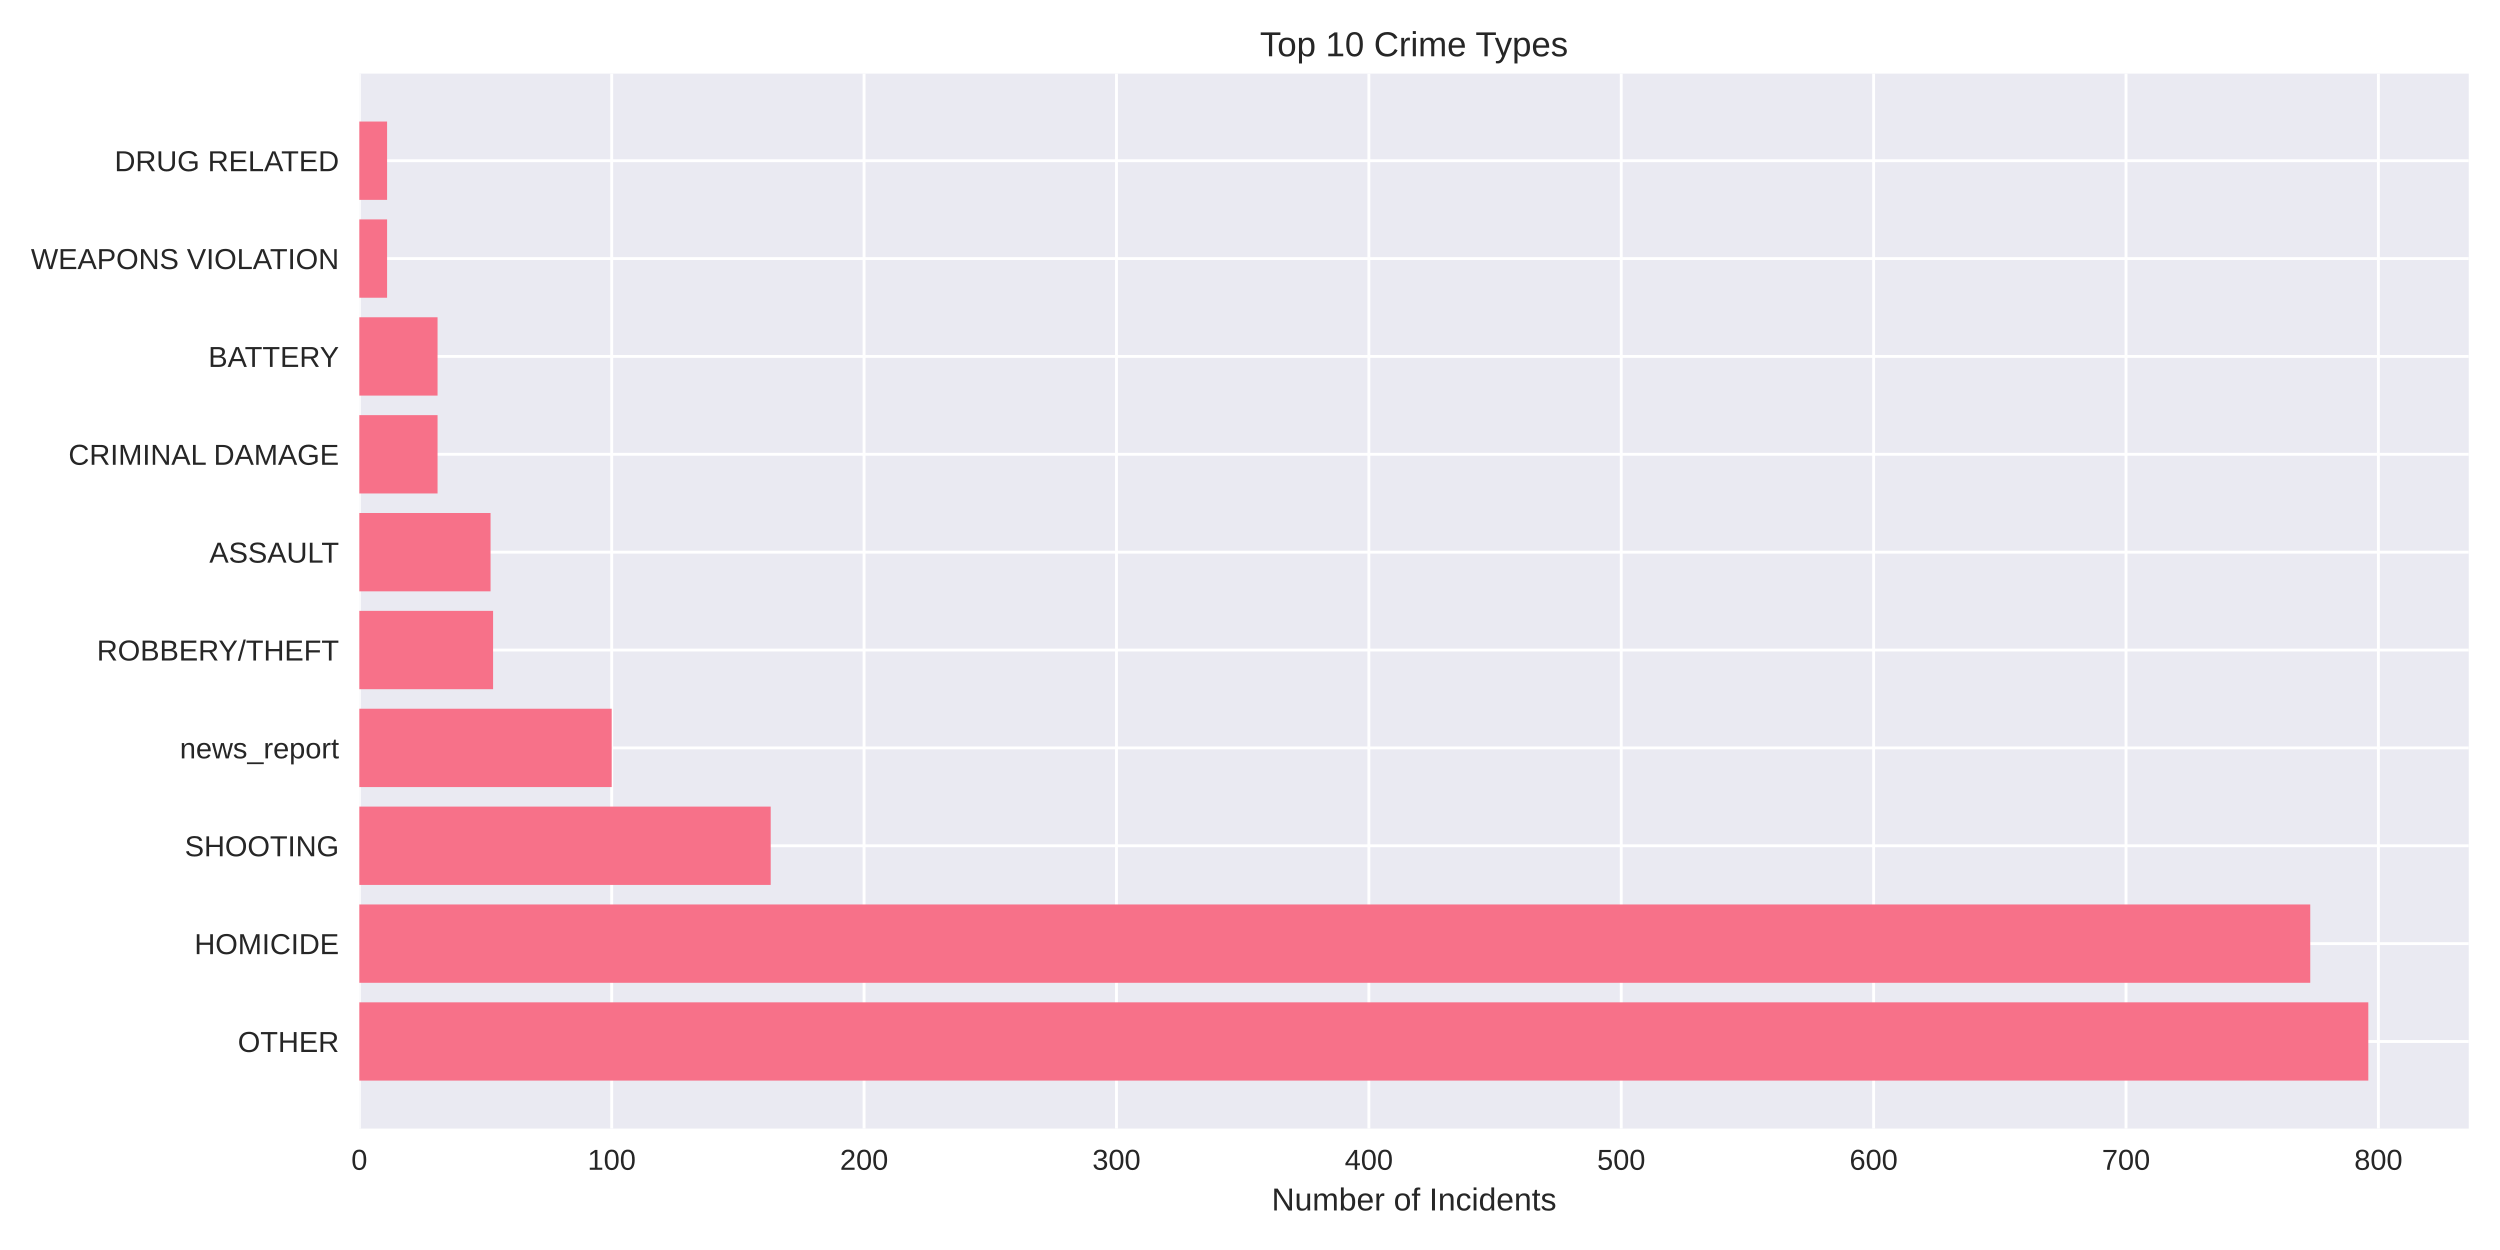
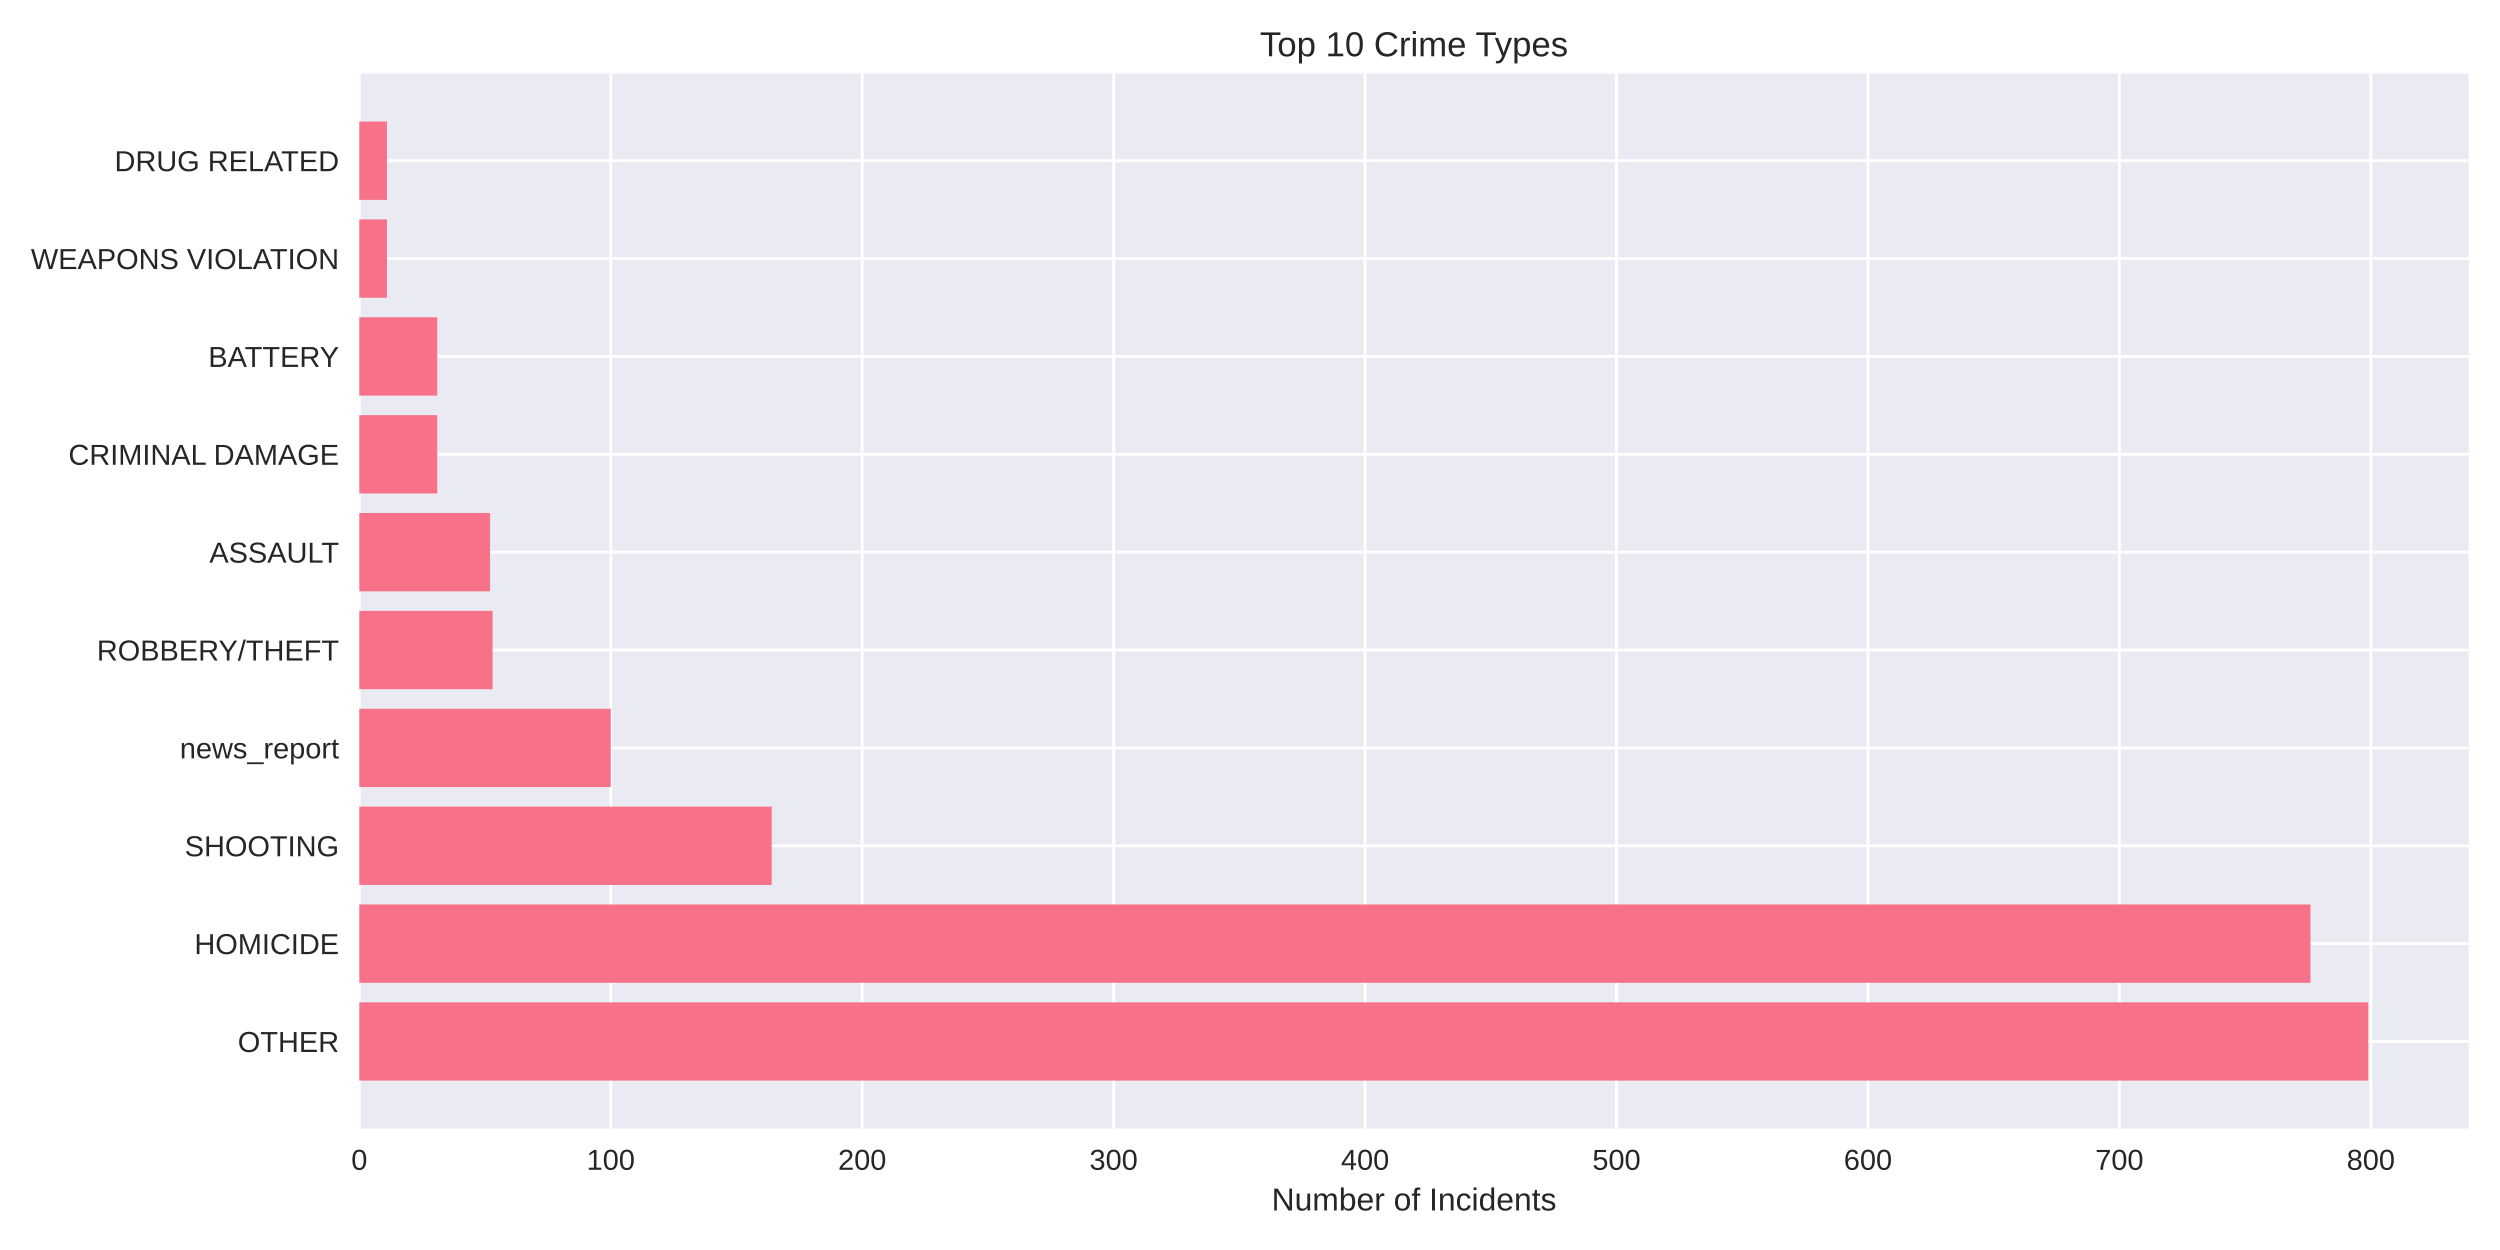
<svg xmlns="http://www.w3.org/2000/svg" width="864pt" height="432pt" viewBox="0 0 864 432" version="1.1">
  <defs>
    <style type="text/css">*{stroke-linejoin: round; stroke-linecap: butt}</style>
  </defs>
  <g id="figure_1">
    <g id="patch_1">
      <path d="M 0 432  L 864 432  L 864 0  L 0 0  z " style="fill: #ffffff" />
    </g>
    <g id="axes_1">
      <g id="patch_2">
        <path d="M 124.18 390.04  L 853.2 390.04  L 853.2 25.44  L 124.18 25.44  z " style="fill: #eaeaf2" />
      </g>
      <g id="matplotlib.axis_1">
        <g id="xtick_1">
          <g id="line2d_1">
-             <path d="M 124.18 390.04  L 124.18 25.44  " clip-path="url(#pf93cb2b2fb)" style="fill: none; stroke: #ffffff; stroke-linecap: round" />
+             <path d="M 124.18 390.04  L 124.18 25.44  " clip-path="url(#p9c11933c8a)" style="fill: none; stroke: #ffffff; stroke-linecap: round" />
          </g>
          <g id="line2d_2" />
          <g id="text_1">
            <text style="fill: #262626; font: 10px 'Arial', 'Liberation Sans', 'DejaVu Sans', 'Bitstream Vera Sans', sans-serif; text-anchor: middle" x="124.18" y="404.287" transform="rotate(-0 124.18 404.2869)">0</text>
          </g>
        </g>
        <g id="xtick_2">
          <g id="line2d_3">
-             <path d="M 211.404 390.04  L 211.404 25.44  " clip-path="url(#pf93cb2b2fb)" style="fill: none; stroke: #ffffff; stroke-linecap: round" />
+             <path d="M 211.077 390.04  L 211.077 25.44  " clip-path="url(#p9c11933c8a)" style="fill: none; stroke: #ffffff; stroke-linecap: round" />
          </g>
          <g id="line2d_4" />
          <g id="text_2">
-             <text style="fill: #262626; font: 10px 'Arial', 'Liberation Sans', 'DejaVu Sans', 'Bitstream Vera Sans', sans-serif; text-anchor: middle" x="211.404" y="404.287" transform="rotate(-0 211.4042 404.2869)">100</text>
+             <text style="fill: #262626; font: 10px 'Arial', 'Liberation Sans', 'DejaVu Sans', 'Bitstream Vera Sans', sans-serif; text-anchor: middle" x="211.077" y="404.287" transform="rotate(-0 211.0767 404.2869)">100</text>
          </g>
        </g>
        <g id="xtick_3">
          <g id="line2d_5">
-             <path d="M 298.628 390.04  L 298.628 25.44  " clip-path="url(#pf93cb2b2fb)" style="fill: none; stroke: #ffffff; stroke-linecap: round" />
+             <path d="M 297.973 390.04  L 297.973 25.44  " clip-path="url(#p9c11933c8a)" style="fill: none; stroke: #ffffff; stroke-linecap: round" />
          </g>
          <g id="line2d_6" />
          <g id="text_3">
-             <text style="fill: #262626; font: 10px 'Arial', 'Liberation Sans', 'DejaVu Sans', 'Bitstream Vera Sans', sans-serif; text-anchor: middle" x="298.628" y="404.287" transform="rotate(-0 298.6284 404.2869)">200</text>
+             <text style="fill: #262626; font: 10px 'Arial', 'Liberation Sans', 'DejaVu Sans', 'Bitstream Vera Sans', sans-serif; text-anchor: middle" x="297.973" y="404.287" transform="rotate(-0 297.9734 404.2869)">200</text>
          </g>
        </g>
        <g id="xtick_4">
          <g id="line2d_7">
-             <path d="M 385.853 390.04  L 385.853 25.44  " clip-path="url(#pf93cb2b2fb)" style="fill: none; stroke: #ffffff; stroke-linecap: round" />
+             <path d="M 384.87 390.04  L 384.87 25.44  " clip-path="url(#p9c11933c8a)" style="fill: none; stroke: #ffffff; stroke-linecap: round" />
          </g>
          <g id="line2d_8" />
          <g id="text_4">
-             <text style="fill: #262626; font: 10px 'Arial', 'Liberation Sans', 'DejaVu Sans', 'Bitstream Vera Sans', sans-serif; text-anchor: middle" x="385.853" y="404.287" transform="rotate(-0 385.8526 404.2869)">300</text>
+             <text style="fill: #262626; font: 10px 'Arial', 'Liberation Sans', 'DejaVu Sans', 'Bitstream Vera Sans', sans-serif; text-anchor: middle" x="384.87" y="404.287" transform="rotate(-0 384.8701 404.2869)">300</text>
          </g>
        </g>
        <g id="xtick_5">
          <g id="line2d_9">
-             <path d="M 473.077 390.04  L 473.077 25.44  " clip-path="url(#pf93cb2b2fb)" style="fill: none; stroke: #ffffff; stroke-linecap: round" />
+             <path d="M 471.767 390.04  L 471.767 25.44  " clip-path="url(#p9c11933c8a)" style="fill: none; stroke: #ffffff; stroke-linecap: round" />
          </g>
          <g id="line2d_10" />
          <g id="text_5">
-             <text style="fill: #262626; font: 10px 'Arial', 'Liberation Sans', 'DejaVu Sans', 'Bitstream Vera Sans', sans-serif; text-anchor: middle" x="473.077" y="404.287" transform="rotate(-0 473.0769 404.2869)">400</text>
+             <text style="fill: #262626; font: 10px 'Arial', 'Liberation Sans', 'DejaVu Sans', 'Bitstream Vera Sans', sans-serif; text-anchor: middle" x="471.767" y="404.287" transform="rotate(-0 471.7669 404.2869)">400</text>
          </g>
        </g>
        <g id="xtick_6">
          <g id="line2d_11">
-             <path d="M 560.301 390.04  L 560.301 25.44  " clip-path="url(#pf93cb2b2fb)" style="fill: none; stroke: #ffffff; stroke-linecap: round" />
+             <path d="M 558.664 390.04  L 558.664 25.44  " clip-path="url(#p9c11933c8a)" style="fill: none; stroke: #ffffff; stroke-linecap: round" />
          </g>
          <g id="line2d_12" />
          <g id="text_6">
-             <text style="fill: #262626; font: 10px 'Arial', 'Liberation Sans', 'DejaVu Sans', 'Bitstream Vera Sans', sans-serif; text-anchor: middle" x="560.301" y="404.287" transform="rotate(-0 560.3011 404.2869)">500</text>
+             <text style="fill: #262626; font: 10px 'Arial', 'Liberation Sans', 'DejaVu Sans', 'Bitstream Vera Sans', sans-serif; text-anchor: middle" x="558.664" y="404.287" transform="rotate(-0 558.6636 404.2869)">500</text>
          </g>
        </g>
        <g id="xtick_7">
          <g id="line2d_13">
-             <path d="M 647.525 390.04  L 647.525 25.44  " clip-path="url(#pf93cb2b2fb)" style="fill: none; stroke: #ffffff; stroke-linecap: round" />
+             <path d="M 645.56 390.04  L 645.56 25.44  " clip-path="url(#p9c11933c8a)" style="fill: none; stroke: #ffffff; stroke-linecap: round" />
          </g>
          <g id="line2d_14" />
          <g id="text_7">
-             <text style="fill: #262626; font: 10px 'Arial', 'Liberation Sans', 'DejaVu Sans', 'Bitstream Vera Sans', sans-serif; text-anchor: middle" x="647.525" y="404.287" transform="rotate(-0 647.5253 404.2869)">600</text>
+             <text style="fill: #262626; font: 10px 'Arial', 'Liberation Sans', 'DejaVu Sans', 'Bitstream Vera Sans', sans-serif; text-anchor: middle" x="645.56" y="404.287" transform="rotate(-0 645.5603 404.2869)">600</text>
          </g>
        </g>
        <g id="xtick_8">
          <g id="line2d_15">
-             <path d="M 734.75 390.04  L 734.75 25.44  " clip-path="url(#pf93cb2b2fb)" style="fill: none; stroke: #ffffff; stroke-linecap: round" />
+             <path d="M 732.457 390.04  L 732.457 25.44  " clip-path="url(#p9c11933c8a)" style="fill: none; stroke: #ffffff; stroke-linecap: round" />
          </g>
          <g id="line2d_16" />
          <g id="text_8">
-             <text style="fill: #262626; font: 10px 'Arial', 'Liberation Sans', 'DejaVu Sans', 'Bitstream Vera Sans', sans-serif; text-anchor: middle" x="734.75" y="404.287" transform="rotate(-0 734.7495 404.2869)">700</text>
+             <text style="fill: #262626; font: 10px 'Arial', 'Liberation Sans', 'DejaVu Sans', 'Bitstream Vera Sans', sans-serif; text-anchor: middle" x="732.457" y="404.287" transform="rotate(-0 732.457 404.2869)">700</text>
          </g>
        </g>
        <g id="xtick_9">
          <g id="line2d_17">
-             <path d="M 821.974 390.04  L 821.974 25.44  " clip-path="url(#pf93cb2b2fb)" style="fill: none; stroke: #ffffff; stroke-linecap: round" />
+             <path d="M 819.354 390.04  L 819.354 25.44  " clip-path="url(#p9c11933c8a)" style="fill: none; stroke: #ffffff; stroke-linecap: round" />
          </g>
          <g id="line2d_18" />
          <g id="text_9">
-             <text style="fill: #262626; font: 10px 'Arial', 'Liberation Sans', 'DejaVu Sans', 'Bitstream Vera Sans', sans-serif; text-anchor: middle" x="821.974" y="404.287" transform="rotate(-0 821.9737 404.2869)">800</text>
+             <text style="fill: #262626; font: 10px 'Arial', 'Liberation Sans', 'DejaVu Sans', 'Bitstream Vera Sans', sans-serif; text-anchor: middle" x="819.354" y="404.287" transform="rotate(-0 819.3537 404.2869)">800</text>
          </g>
        </g>
        <g id="text_10">
          <text style="fill: #262626; font: 11px 'Arial', 'Liberation Sans', 'DejaVu Sans', 'Bitstream Vera Sans', sans-serif; text-anchor: middle" x="488.69" y="418.333" transform="rotate(-0 488.69 418.3334)">Number of Incidents</text>
        </g>
      </g>
      <g id="matplotlib.axis_2">
        <g id="ytick_1">
          <g id="line2d_19">
-             <path d="M 124.18 359.939  L 853.2 359.939  " clip-path="url(#pf93cb2b2fb)" style="fill: none; stroke: #ffffff; stroke-linecap: round" />
+             <path d="M 124.18 359.939  L 853.2 359.939  " clip-path="url(#p9c11933c8a)" style="fill: none; stroke: #ffffff; stroke-linecap: round" />
          </g>
          <g id="line2d_20" />
          <g id="text_11">
            <text style="fill: #262626; font: 10px 'Arial', 'Liberation Sans', 'DejaVu Sans', 'Bitstream Vera Sans', sans-serif; text-anchor: end" x="117.18" y="363.562" transform="rotate(-0 117.18 363.562)">OTHER</text>
          </g>
        </g>
        <g id="ytick_2">
          <g id="line2d_21">
-             <path d="M 124.18 326.117  L 853.2 326.117  " clip-path="url(#pf93cb2b2fb)" style="fill: none; stroke: #ffffff; stroke-linecap: round" />
+             <path d="M 124.18 326.117  L 853.2 326.117  " clip-path="url(#p9c11933c8a)" style="fill: none; stroke: #ffffff; stroke-linecap: round" />
          </g>
          <g id="line2d_22" />
          <g id="text_12">
            <text style="fill: #262626; font: 10px 'Arial', 'Liberation Sans', 'DejaVu Sans', 'Bitstream Vera Sans', sans-serif; text-anchor: end" x="117.18" y="329.74" transform="rotate(-0 117.18 329.7401)">HOMICIDE</text>
          </g>
        </g>
        <g id="ytick_3">
          <g id="line2d_23">
-             <path d="M 124.18 292.295  L 853.2 292.295  " clip-path="url(#pf93cb2b2fb)" style="fill: none; stroke: #ffffff; stroke-linecap: round" />
+             <path d="M 124.18 292.295  L 853.2 292.295  " clip-path="url(#p9c11933c8a)" style="fill: none; stroke: #ffffff; stroke-linecap: round" />
          </g>
          <g id="line2d_24" />
          <g id="text_13">
            <text style="fill: #262626; font: 10px 'Arial', 'Liberation Sans', 'DejaVu Sans', 'Bitstream Vera Sans', sans-serif; text-anchor: end" x="117.18" y="295.918" transform="rotate(-0 117.18 295.9182)">SHOOTING</text>
          </g>
        </g>
        <g id="ytick_4">
          <g id="line2d_25">
-             <path d="M 124.18 258.473  L 853.2 258.473  " clip-path="url(#pf93cb2b2fb)" style="fill: none; stroke: #ffffff; stroke-linecap: round" />
+             <path d="M 124.18 258.473  L 853.2 258.473  " clip-path="url(#p9c11933c8a)" style="fill: none; stroke: #ffffff; stroke-linecap: round" />
          </g>
          <g id="line2d_26" />
          <g id="text_14">
            <text style="fill: #262626; font: 10px 'Arial', 'Liberation Sans', 'DejaVu Sans', 'Bitstream Vera Sans', sans-serif; text-anchor: end" x="117.18" y="262.096" transform="rotate(-0 117.18 262.0963)">news_report</text>
          </g>
        </g>
        <g id="ytick_5">
          <g id="line2d_27">
-             <path d="M 124.18 224.651  L 853.2 224.651  " clip-path="url(#pf93cb2b2fb)" style="fill: none; stroke: #ffffff; stroke-linecap: round" />
+             <path d="M 124.18 224.651  L 853.2 224.651  " clip-path="url(#p9c11933c8a)" style="fill: none; stroke: #ffffff; stroke-linecap: round" />
          </g>
          <g id="line2d_28" />
          <g id="text_15">
            <text style="fill: #262626; font: 10px 'Arial', 'Liberation Sans', 'DejaVu Sans', 'Bitstream Vera Sans', sans-serif; text-anchor: end" x="117.18" y="228.274" transform="rotate(-0 117.18 228.2744)">ROBBERY/THEFT</text>
          </g>
        </g>
        <g id="ytick_6">
          <g id="line2d_29">
-             <path d="M 124.18 190.829  L 853.2 190.829  " clip-path="url(#pf93cb2b2fb)" style="fill: none; stroke: #ffffff; stroke-linecap: round" />
+             <path d="M 124.18 190.829  L 853.2 190.829  " clip-path="url(#p9c11933c8a)" style="fill: none; stroke: #ffffff; stroke-linecap: round" />
          </g>
          <g id="line2d_30" />
          <g id="text_16">
            <text style="fill: #262626; font: 10px 'Arial', 'Liberation Sans', 'DejaVu Sans', 'Bitstream Vera Sans', sans-serif; text-anchor: end" x="117.18" y="194.452" transform="rotate(-0 117.18 194.4525)">ASSAULT</text>
          </g>
        </g>
        <g id="ytick_7">
          <g id="line2d_31">
-             <path d="M 124.18 157.007  L 853.2 157.007  " clip-path="url(#pf93cb2b2fb)" style="fill: none; stroke: #ffffff; stroke-linecap: round" />
+             <path d="M 124.18 157.007  L 853.2 157.007  " clip-path="url(#p9c11933c8a)" style="fill: none; stroke: #ffffff; stroke-linecap: round" />
          </g>
          <g id="line2d_32" />
          <g id="text_17">
            <text style="fill: #262626; font: 10px 'Arial', 'Liberation Sans', 'DejaVu Sans', 'Bitstream Vera Sans', sans-serif; text-anchor: end" x="117.18" y="160.631" transform="rotate(-0 117.18 160.6306)">CRIMINAL DAMAGE</text>
          </g>
        </g>
        <g id="ytick_8">
          <g id="line2d_33">
-             <path d="M 124.18 123.185  L 853.2 123.185  " clip-path="url(#pf93cb2b2fb)" style="fill: none; stroke: #ffffff; stroke-linecap: round" />
+             <path d="M 124.18 123.185  L 853.2 123.185  " clip-path="url(#p9c11933c8a)" style="fill: none; stroke: #ffffff; stroke-linecap: round" />
          </g>
          <g id="line2d_34" />
          <g id="text_18">
            <text style="fill: #262626; font: 10px 'Arial', 'Liberation Sans', 'DejaVu Sans', 'Bitstream Vera Sans', sans-serif; text-anchor: end" x="117.18" y="126.809" transform="rotate(-0 117.18 126.8087)">BATTERY</text>
          </g>
        </g>
        <g id="ytick_9">
          <g id="line2d_35">
-             <path d="M 124.18 89.363  L 853.2 89.363  " clip-path="url(#pf93cb2b2fb)" style="fill: none; stroke: #ffffff; stroke-linecap: round" />
+             <path d="M 124.18 89.363  L 853.2 89.363  " clip-path="url(#p9c11933c8a)" style="fill: none; stroke: #ffffff; stroke-linecap: round" />
          </g>
          <g id="line2d_36" />
          <g id="text_19">
            <text style="fill: #262626; font: 10px 'Arial', 'Liberation Sans', 'DejaVu Sans', 'Bitstream Vera Sans', sans-serif; text-anchor: end" x="117.18" y="92.987" transform="rotate(-0 117.18 92.98681)">WEAPONS VIOLATION</text>
          </g>
        </g>
        <g id="ytick_10">
          <g id="line2d_37">
-             <path d="M 124.18 55.541  L 853.2 55.541  " clip-path="url(#pf93cb2b2fb)" style="fill: none; stroke: #ffffff; stroke-linecap: round" />
+             <path d="M 124.18 55.541  L 853.2 55.541  " clip-path="url(#p9c11933c8a)" style="fill: none; stroke: #ffffff; stroke-linecap: round" />
          </g>
          <g id="line2d_38" />
          <g id="text_20">
            <text style="fill: #262626; font: 10px 'Arial', 'Liberation Sans', 'DejaVu Sans', 'Bitstream Vera Sans', sans-serif; text-anchor: end" x="117.18" y="59.165" transform="rotate(-0 117.18 59.16492)">DRUG RELATED</text>
          </g>
        </g>
      </g>
      <g id="patch_3">
-         <path d="M 124.18 373.467  L 818.485 373.467  L 818.485 346.41  L 124.18 346.41  z " clip-path="url(#pf93cb2b2fb)" style="fill: #f77189" />
+         <path d="M 124.18 373.467  L 818.485 373.467  L 818.485 346.41  L 124.18 346.41  z " clip-path="url(#p9c11933c8a)" style="fill: #f77189" />
      </g>
      <g id="patch_4">
-         <path d="M 124.18 339.645  L 798.423 339.645  L 798.423 312.588  L 124.18 312.588  z " clip-path="url(#pf93cb2b2fb)" style="fill: #f77189" />
+         <path d="M 124.18 339.645  L 798.499 339.645  L 798.499 312.588  L 124.18 312.588  z " clip-path="url(#p9c11933c8a)" style="fill: #f77189" />
      </g>
      <g id="patch_5">
-         <path d="M 124.18 305.823  L 266.355 305.823  L 266.355 278.766  L 124.18 278.766  z " clip-path="url(#pf93cb2b2fb)" style="fill: #f77189" />
+         <path d="M 124.18 305.823  L 266.691 305.823  L 266.691 278.766  L 124.18 278.766  z " clip-path="url(#p9c11933c8a)" style="fill: #f77189" />
      </g>
      <g id="patch_6">
-         <path d="M 124.18 272.002  L 211.404 272.002  L 211.404 244.944  L 124.18 244.944  z " clip-path="url(#pf93cb2b2fb)" style="fill: #f77189" />
+         <path d="M 124.18 272.002  L 211.077 272.002  L 211.077 244.944  L 124.18 244.944  z " clip-path="url(#p9c11933c8a)" style="fill: #f77189" />
      </g>
      <g id="patch_7">
-         <path d="M 124.18 238.18  L 170.409 238.18  L 170.409 211.122  L 124.18 211.122  z " clip-path="url(#pf93cb2b2fb)" style="fill: #f77189" />
+         <path d="M 124.18 238.18  L 170.235 238.18  L 170.235 211.122  L 124.18 211.122  z " clip-path="url(#p9c11933c8a)" style="fill: #f77189" />
      </g>
      <g id="patch_8">
-         <path d="M 124.18 204.358  L 169.537 204.358  L 169.537 177.3  L 124.18 177.3  z " clip-path="url(#pf93cb2b2fb)" style="fill: #f77189" />
+         <path d="M 124.18 204.358  L 169.366 204.358  L 169.366 177.3  L 124.18 177.3  z " clip-path="url(#p9c11933c8a)" style="fill: #f77189" />
      </g>
      <g id="patch_9">
-         <path d="M 124.18 170.536  L 151.22 170.536  L 151.22 143.478  L 124.18 143.478  z " clip-path="url(#pf93cb2b2fb)" style="fill: #f77189" />
+         <path d="M 124.18 170.536  L 151.118 170.536  L 151.118 143.478  L 124.18 143.478  z " clip-path="url(#p9c11933c8a)" style="fill: #f77189" />
      </g>
      <g id="patch_10">
-         <path d="M 124.18 136.714  L 151.22 136.714  L 151.22 109.657  L 124.18 109.657  z " clip-path="url(#pf93cb2b2fb)" style="fill: #f77189" />
+         <path d="M 124.18 136.714  L 151.118 136.714  L 151.118 109.657  L 124.18 109.657  z " clip-path="url(#p9c11933c8a)" style="fill: #f77189" />
      </g>
      <g id="patch_11">
-         <path d="M 124.18 102.892  L 133.775 102.892  L 133.775 75.835  L 124.18 75.835  z " clip-path="url(#pf93cb2b2fb)" style="fill: #f77189" />
+         <path d="M 124.18 102.892  L 133.739 102.892  L 133.739 75.835  L 124.18 75.835  z " clip-path="url(#p9c11933c8a)" style="fill: #f77189" />
      </g>
      <g id="patch_12">
-         <path d="M 124.18 69.07  L 133.775 69.07  L 133.775 42.013  L 124.18 42.013  z " clip-path="url(#pf93cb2b2fb)" style="fill: #f77189" />
+         <path d="M 124.18 69.07  L 133.739 69.07  L 133.739 42.013  L 124.18 42.013  z " clip-path="url(#p9c11933c8a)" style="fill: #f77189" />
      </g>
      <g id="patch_13">
        <path d="M 124.18 390.04  L 124.18 25.44  " style="fill: none" />
      </g>
      <g id="patch_14">
        <path d="M 853.2 390.04  L 853.2 25.44  " style="fill: none" />
      </g>
      <g id="patch_15">
        <path d="M 124.18 390.04  L 853.2 390.04  " style="fill: none" />
      </g>
      <g id="patch_16">
        <path d="M 124.18 25.44  L 853.2 25.44  " style="fill: none" />
      </g>
      <g id="text_21">
        <text style="fill: #262626; font: 12px 'Arial', 'Liberation Sans', 'DejaVu Sans', 'Bitstream Vera Sans', sans-serif; text-anchor: middle" x="488.69" y="19.44" transform="rotate(-0 488.69 19.44)">Top 10 Crime Types</text>
      </g>
    </g>
  </g>
  <defs>
-     <clipPath id="pf93cb2b2fb">
+     <clipPath id="p9c11933c8a">
      <rect x="124.18" y="25.44" width="729.02" height="364.6" />
    </clipPath>
  </defs>
</svg>
